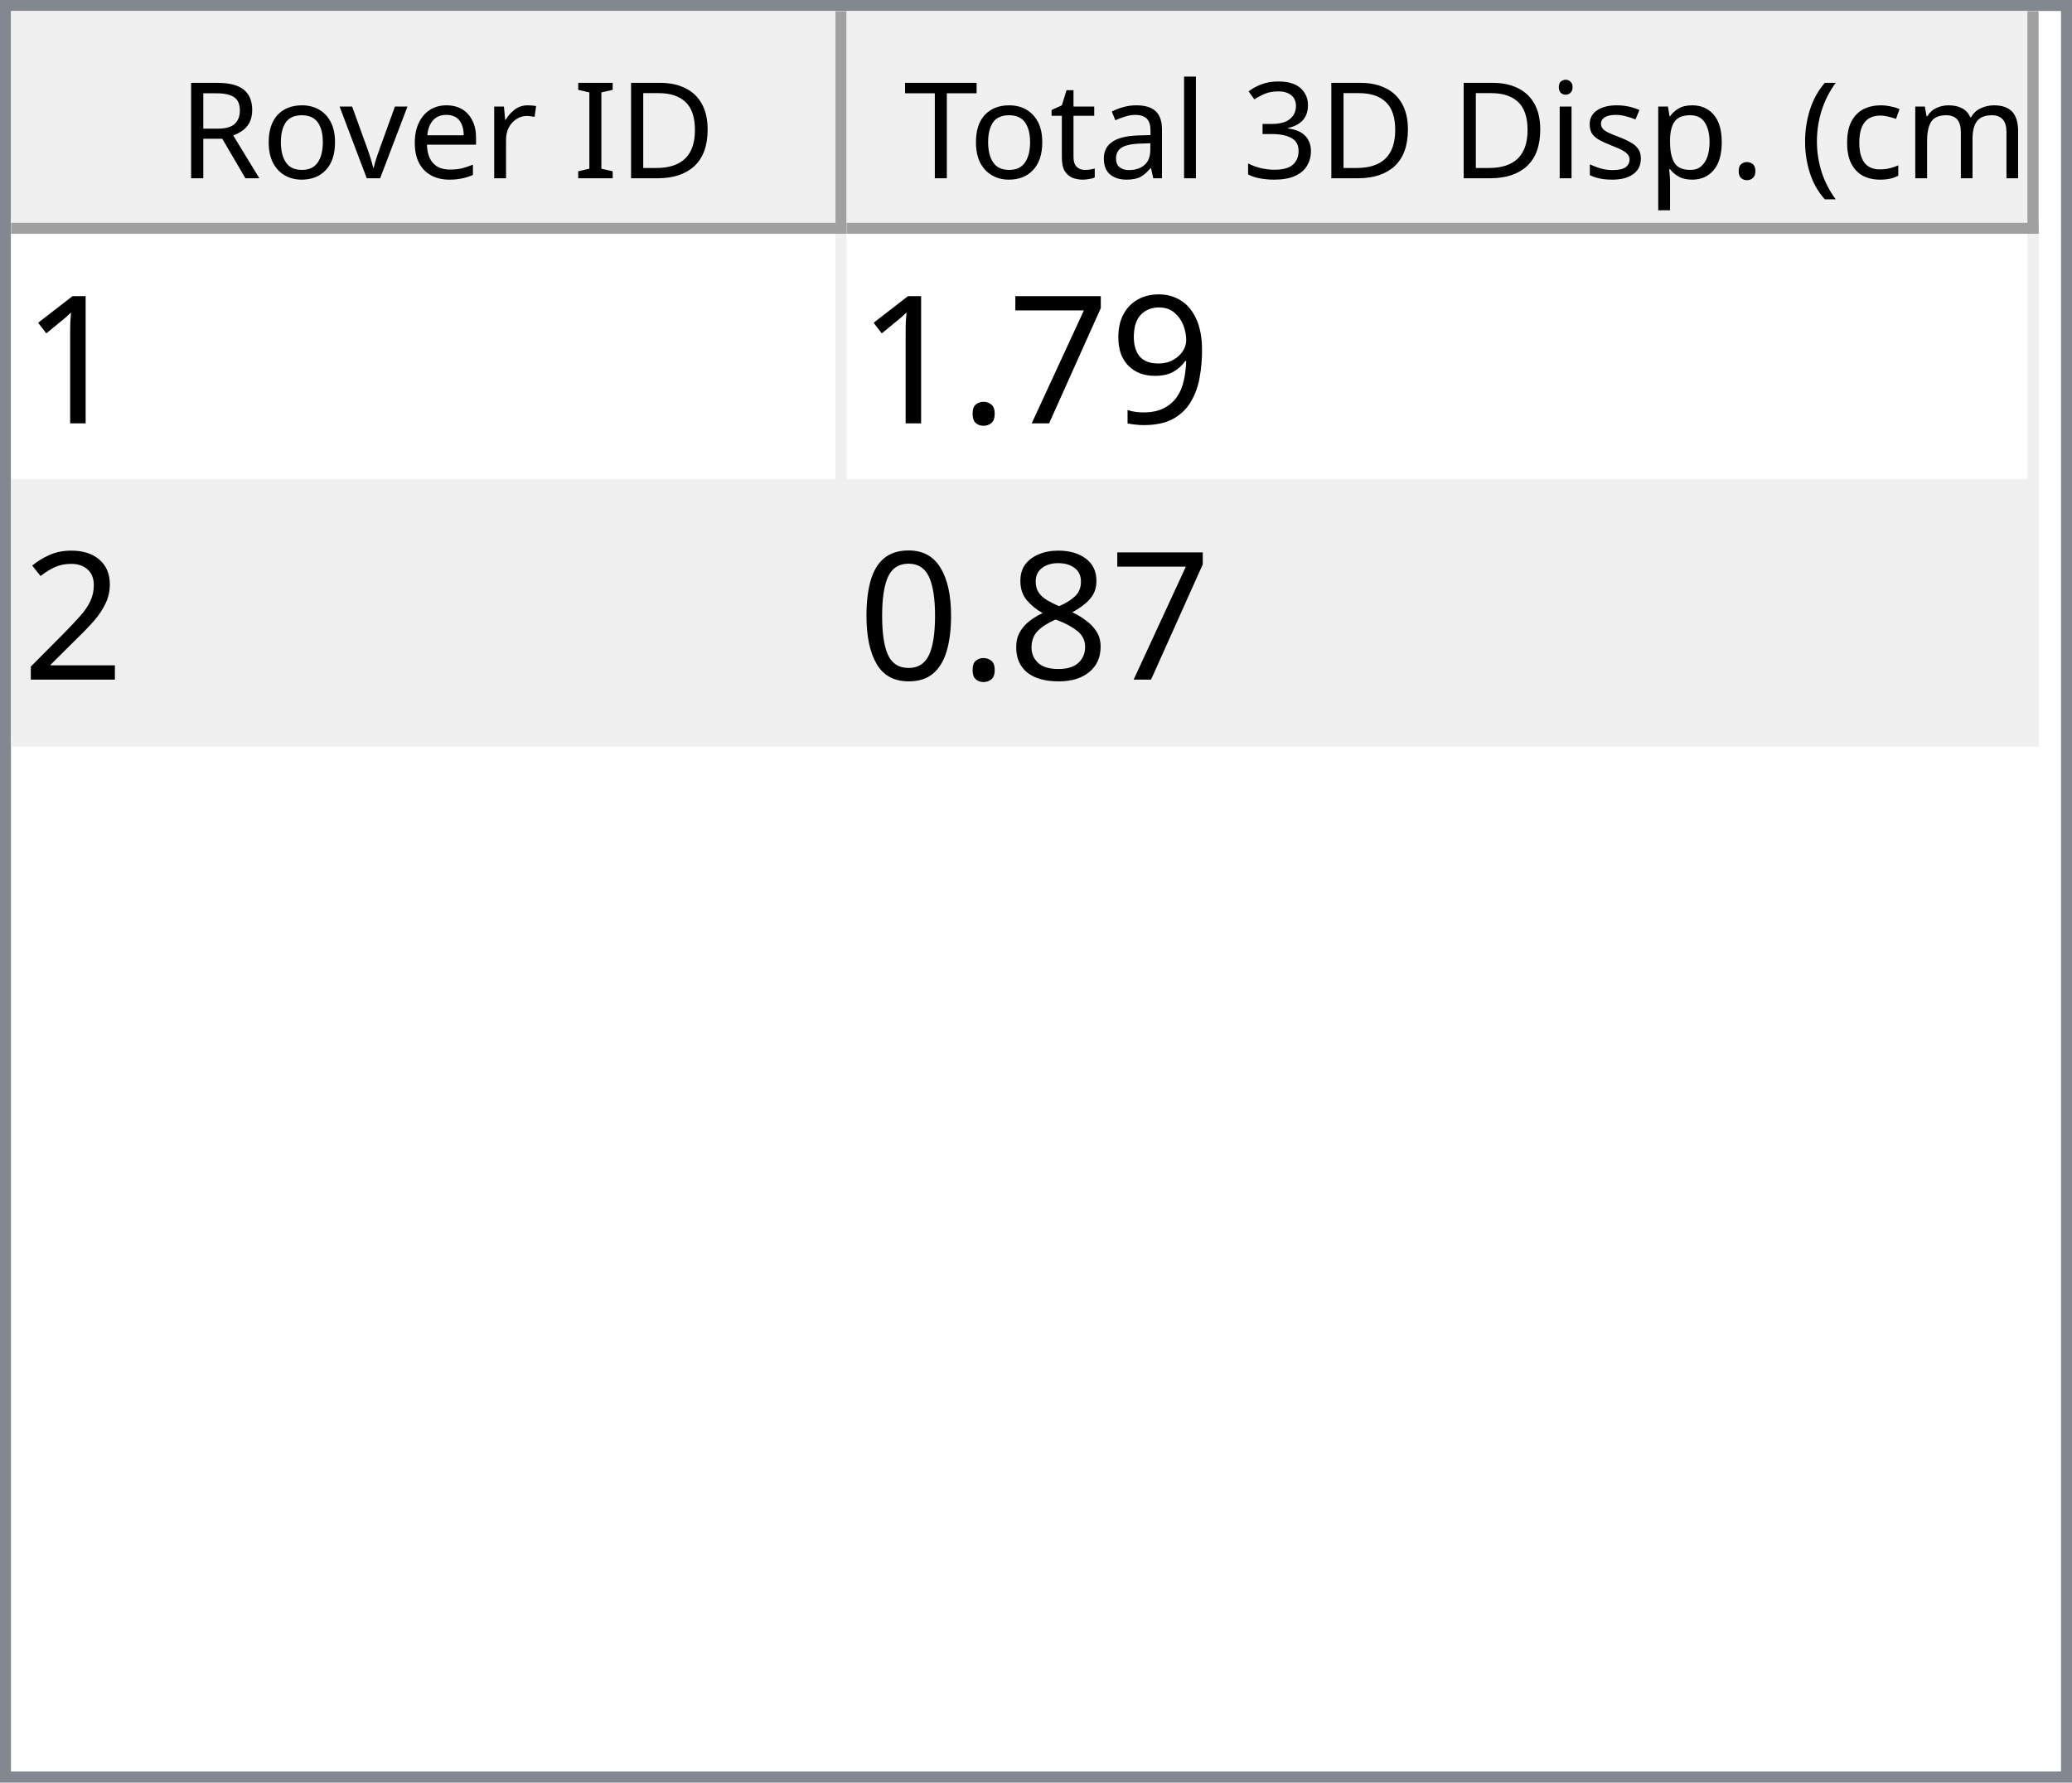
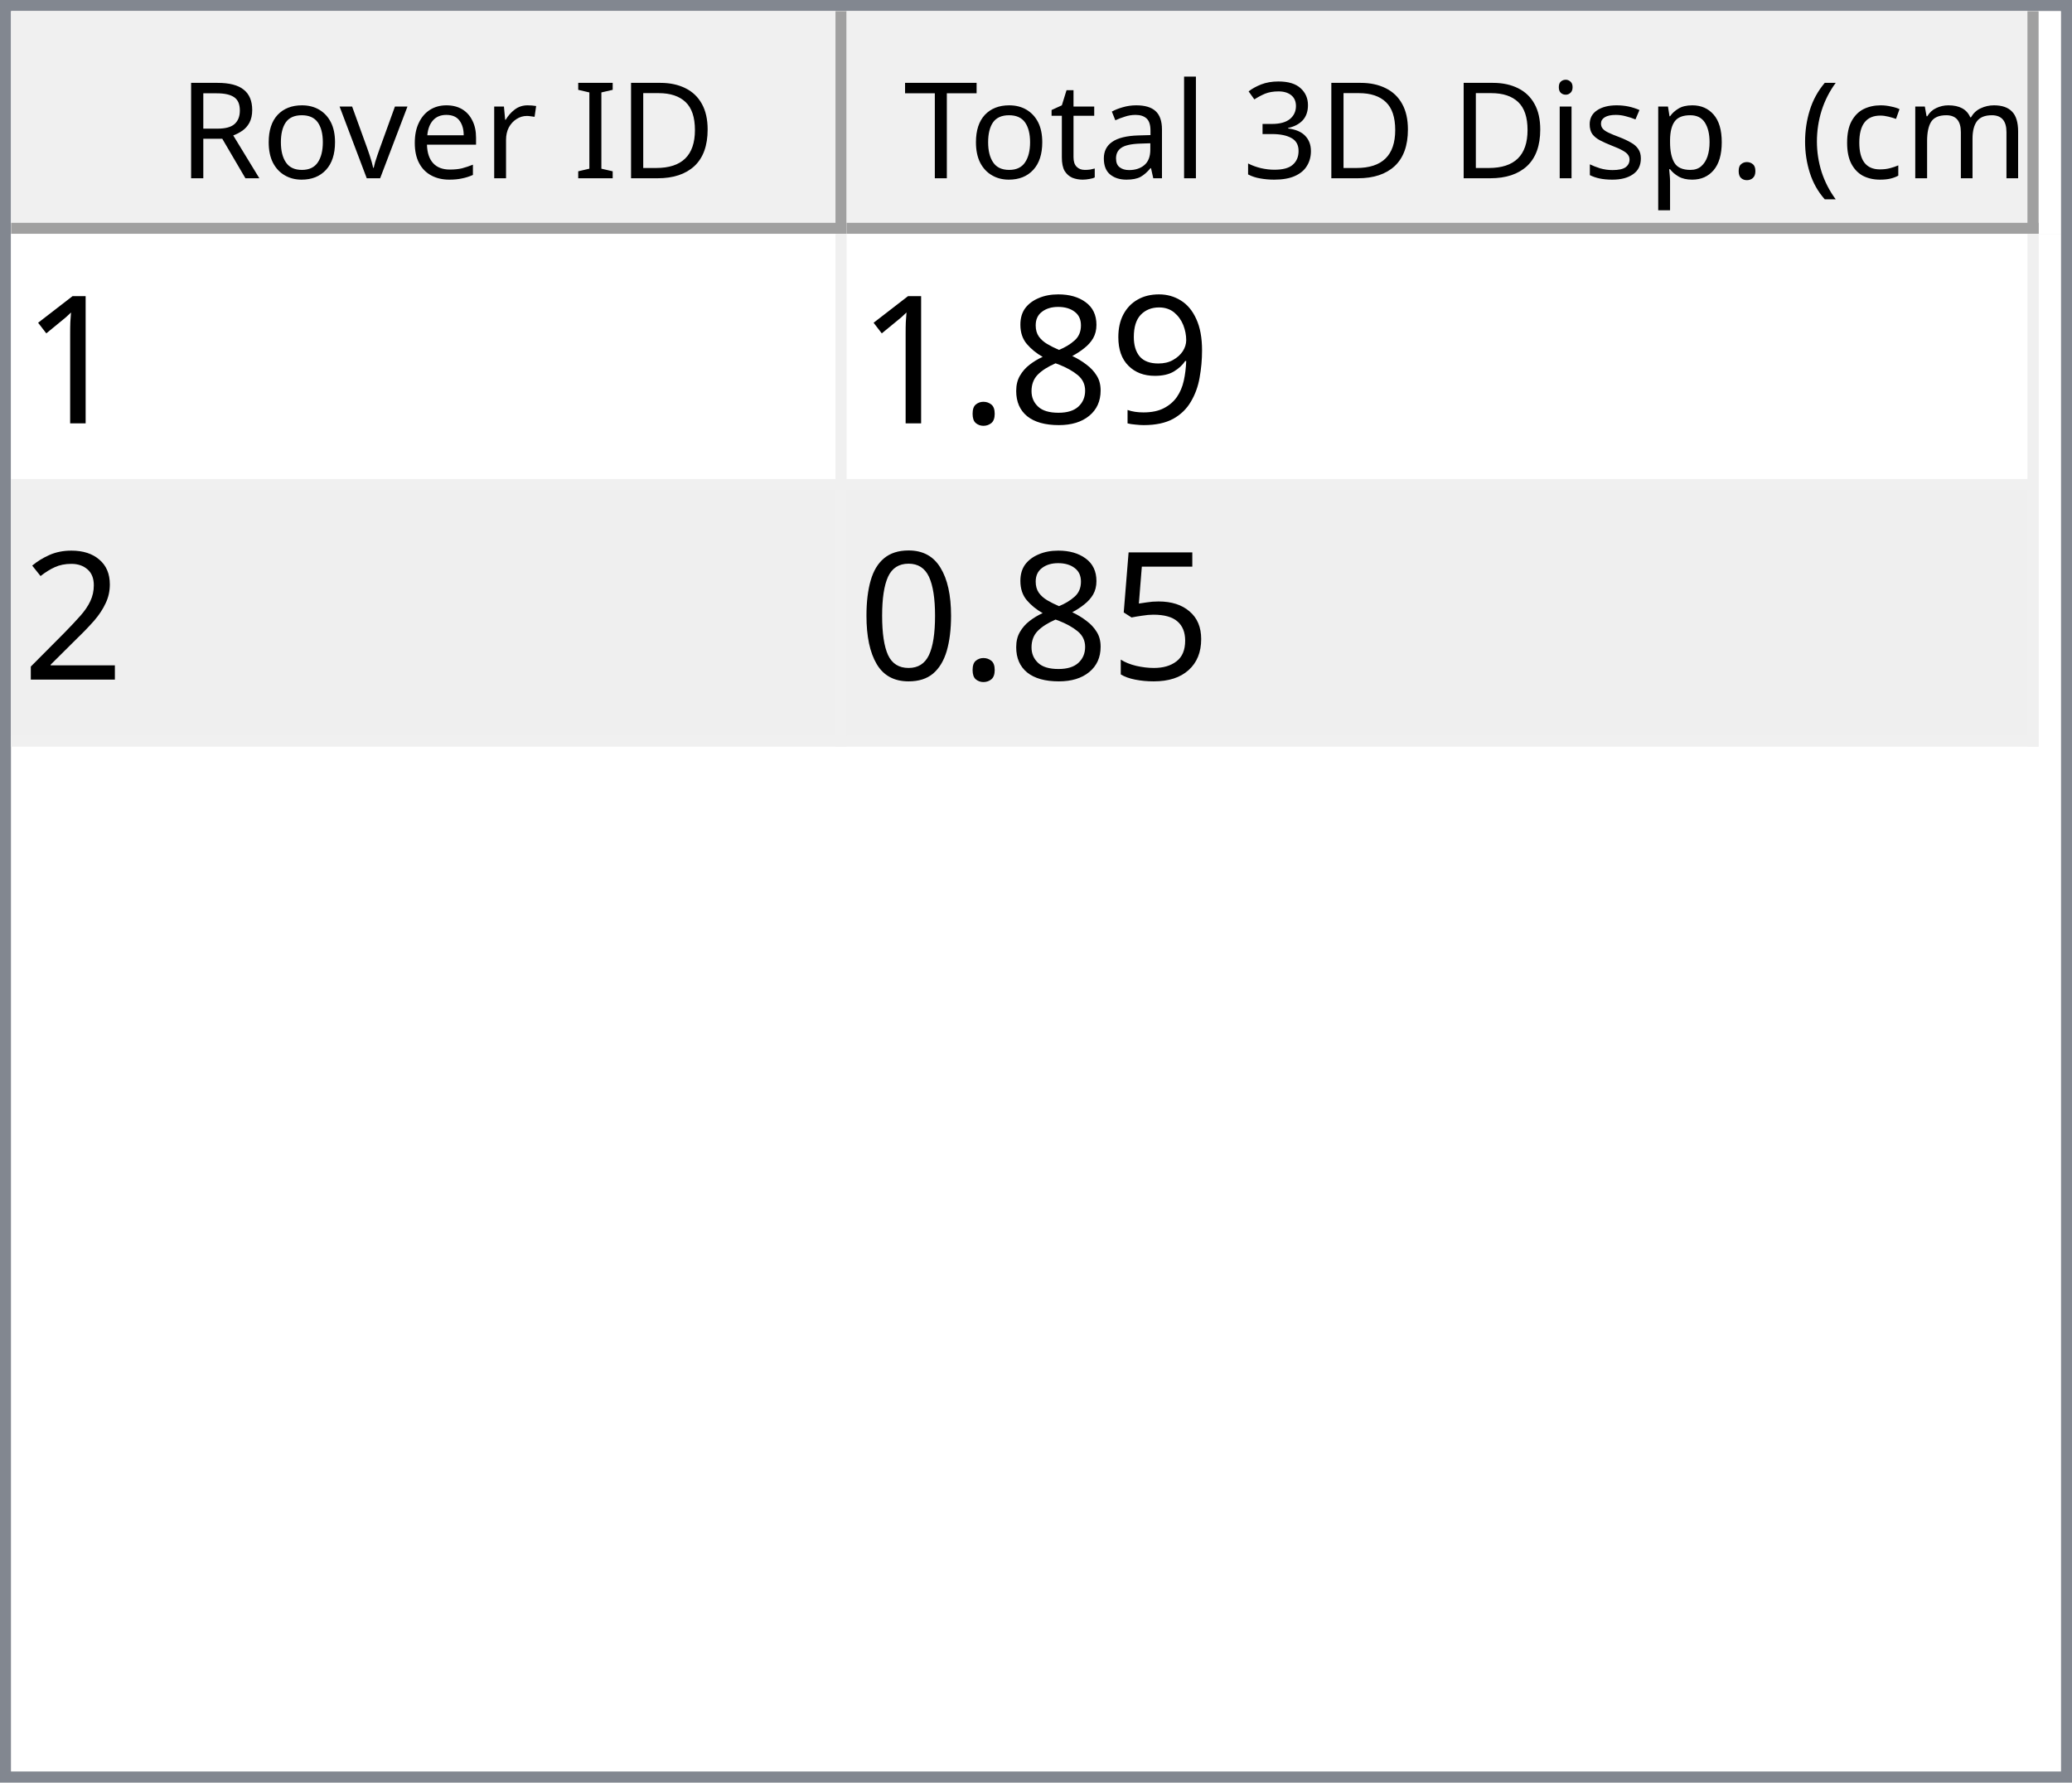
<svg xmlns="http://www.w3.org/2000/svg" style="fill-opacity:1; color-rendering:auto; color-interpolation:auto; text-rendering:auto; stroke:black; stroke-linecap:square; stroke-miterlimit:10; shape-rendering:auto; stroke-opacity:1; fill:black; stroke-dasharray:none; font-weight:normal; stroke-width:1; font-family:'Dialog'; font-style:normal; stroke-linejoin:miter; font-size:12px; stroke-dashoffset:0; image-rendering:auto;" width="186" height="160">
  <defs id="genericDefs" />
  <g>
    <defs id="defs1">
      <clipPath clipPathUnits="userSpaceOnUse" id="clipPath1">
        <path d="M0 0 L186 0 L186 160 L0 160 L0 0 Z" />
      </clipPath>
      <clipPath clipPathUnits="userSpaceOnUse" id="clipPath2">
        <path d="M0 0 L0 160 L186 160 L186 0 Z" />
      </clipPath>
      <clipPath clipPathUnits="userSpaceOnUse" id="clipPath3">
        <path d="M0 0 L0 20 L184 20 L184 0 Z" />
      </clipPath>
      <clipPath clipPathUnits="userSpaceOnUse" id="clipPath4">
        <path d="M0 0 L0 20 L75 20 L75 0 Z" />
      </clipPath>
      <clipPath clipPathUnits="userSpaceOnUse" id="clipPath5">
        <path d="M1 1 L1 19 L74 19 L74 1 Z" />
      </clipPath>
      <clipPath clipPathUnits="userSpaceOnUse" id="clipPath6">
        <path d="M0 0 L0 18 L73 18 L73 0 Z" />
      </clipPath>
      <clipPath clipPathUnits="userSpaceOnUse" id="clipPath7">
        <path d="M-0.5 -0.5 L-0.5 19.5 L74.5 19.5 L74.5 -0.5 Z" />
      </clipPath>
      <clipPath clipPathUnits="userSpaceOnUse" id="clipPath8">
        <path d="M0 0 L0 20 L107 20 L107 0 Z" />
      </clipPath>
      <clipPath clipPathUnits="userSpaceOnUse" id="clipPath9">
        <path d="M1 1 L1 19 L106 19 L106 1 Z" />
      </clipPath>
      <clipPath clipPathUnits="userSpaceOnUse" id="clipPath10">
        <path d="M0 0 L0 18 L105 18 L105 0 Z" />
      </clipPath>
      <clipPath clipPathUnits="userSpaceOnUse" id="clipPath11">
        <path d="M-0.5 -0.5 L-0.5 19.5 L106.5 19.5 L106.5 -0.5 Z" />
      </clipPath>
      <clipPath clipPathUnits="userSpaceOnUse" id="clipPath12">
        <path d="M0 0 L0 138 L184 138 L184 0 Z" />
      </clipPath>
      <clipPath clipPathUnits="userSpaceOnUse" id="clipPath13">
        <path d="M0 0 L0 46 L182 46 L182 0 Z" />
      </clipPath>
      <clipPath clipPathUnits="userSpaceOnUse" id="clipPath14">
        <path d="M-0.5 -0.5 L-0.5 45.5 L181.5 45.5 L181.5 -0.5 Z" />
      </clipPath>
      <clipPath clipPathUnits="userSpaceOnUse" id="clipPath15">
        <path d="M0 0 L0 22 L74 22 L74 0 Z" />
      </clipPath>
      <clipPath clipPathUnits="userSpaceOnUse" id="clipPath16">
        <path d="M0 0 L0 22 L106 22 L106 0 Z" />
      </clipPath>
      <font horiz-adv-x="64.551" id="font1">
        <font-face ascent="107.91" descent="25.098" units-per-em="100" style="font-style:normal; font-family:Segoe UI; font-weight:normal;" />
        <missing-glyph horiz-adv-x="64.551" d="M8.109 0 L8.109 68.266 L56.453 68.266 L56.453 0 L8.109 0 ZM15.328 7.234 L49.219 7.234 L49.219 61.031 L15.328 61.031 L15.328 7.234 Z" />
        <glyph unicode="D" horiz-adv-x="70.117" d="M9.188 0 L9.188 70.016 L28.516 70.016 Q65.531 70.016 65.531 35.891 Q65.531 19.672 55.25 9.836 Q44.969 0 27.734 0 L9.188 0 ZM17.391 62.594 L17.391 7.422 L27.828 7.422 Q41.609 7.422 49.273 14.797 Q56.938 22.172 56.938 35.688 Q56.938 62.594 28.328 62.594 L17.391 62.594 Z" />
        <glyph unicode="I" horiz-adv-x="26.611" d="M17.391 0 L9.188 0 L9.188 70.016 L17.391 70.016 L17.391 0 Z" />
        <glyph unicode=" " horiz-adv-x="27.393" d="" />
        <glyph unicode="r" horiz-adv-x="34.766" d="M34.188 41.891 Q32.078 43.5 28.125 43.5 Q23 43.5 19.555 38.672 Q16.109 33.844 16.109 25.484 L16.109 0 L8.109 0 L8.109 50 L16.109 50 L16.109 39.703 L16.312 39.703 Q18.016 44.969 21.531 47.922 Q25.047 50.875 29.391 50.875 Q32.516 50.875 34.188 50.203 L34.188 41.891 Z" />
        <glyph unicode="e" horiz-adv-x="52.295" d="M48.297 23 L12.984 23 Q13.188 14.656 17.484 10.109 Q21.781 5.562 29.297 5.562 Q37.75 5.562 44.828 11.141 L44.828 3.609 Q38.234 -1.172 27.391 -1.172 Q16.797 -1.172 10.742 5.641 Q4.688 12.453 4.688 24.812 Q4.688 36.469 11.305 43.82 Q17.922 51.172 27.734 51.172 Q37.547 51.172 42.922 44.828 Q48.297 38.484 48.297 27.203 L48.297 23 ZM40.094 29.781 Q40.047 36.719 36.75 40.578 Q33.453 44.438 27.594 44.438 Q21.922 44.438 17.969 40.383 Q14.016 36.328 13.094 29.781 L40.094 29.781 Z" />
        <glyph unicode="v" horiz-adv-x="47.9" d="M47.406 50 L27.484 0 L19.625 0 L0.688 50 L9.469 50 L22.172 13.672 Q23.578 9.672 23.922 6.688 L24.125 6.688 Q24.609 10.453 25.688 13.484 L38.969 50 L47.406 50 Z" />
        <glyph unicode="o" horiz-adv-x="58.594" d="M29 -1.172 Q17.922 -1.172 11.305 5.836 Q4.688 12.844 4.688 24.422 Q4.688 37.016 11.57 44.094 Q18.453 51.172 30.172 51.172 Q41.359 51.172 47.633 44.289 Q53.906 37.406 53.906 25.203 Q53.906 13.234 47.141 6.031 Q40.375 -1.172 29 -1.172 ZM29.594 44.438 Q21.875 44.438 17.383 39.188 Q12.891 33.938 12.891 24.703 Q12.891 15.828 17.43 10.695 Q21.969 5.562 29.594 5.562 Q37.359 5.562 41.531 10.594 Q45.703 15.625 45.703 24.906 Q45.703 34.281 41.531 39.359 Q37.359 44.438 29.594 44.438 Z" />
        <glyph unicode="R" horiz-adv-x="59.814" d="M59.375 0 L49.609 0 L37.891 19.625 Q36.281 22.359 34.766 24.289 Q33.25 26.219 31.664 27.438 Q30.078 28.656 28.25 29.219 Q26.422 29.781 24.125 29.781 L17.391 29.781 L17.391 0 L9.188 0 L9.188 70.016 L30.078 70.016 Q34.672 70.016 38.555 68.867 Q42.438 67.719 45.289 65.375 Q48.141 63.031 49.758 59.547 Q51.375 56.062 51.375 51.375 Q51.375 47.703 50.273 44.656 Q49.172 41.609 47.148 39.211 Q45.125 36.812 42.266 35.133 Q39.406 33.453 35.844 32.516 L35.844 32.328 Q37.594 31.547 38.891 30.547 Q40.188 29.547 41.359 28.18 Q42.531 26.812 43.68 25.078 Q44.828 23.344 46.234 21.047 L59.375 0 ZM17.391 62.594 L17.391 37.203 L28.516 37.203 Q31.594 37.203 34.203 38.133 Q36.812 39.062 38.719 40.797 Q40.625 42.531 41.703 45.047 Q42.781 47.562 42.781 50.688 Q42.781 56.297 39.141 59.445 Q35.5 62.594 28.609 62.594 L17.391 62.594 Z" />
        <glyph unicode=")" horiz-adv-x="30.176" d="M8.297 -15.922 L1.172 -15.922 Q16.406 2.344 16.406 26.812 Q16.406 51.469 1.078 70.016 L8.297 70.016 Q23.531 52.156 23.531 26.703 Q23.531 1.375 8.297 -15.922 Z" />
        <glyph unicode="m" horiz-adv-x="86.133" d="M79.109 0 L71.094 0 L71.094 28.719 Q71.094 37.016 68.531 40.727 Q65.969 44.438 59.906 44.438 Q54.781 44.438 51.195 39.75 Q47.609 35.062 47.609 28.516 L47.609 0 L39.594 0 L39.594 29.688 Q39.594 44.438 28.219 44.438 Q22.953 44.438 19.531 40.016 Q16.109 35.594 16.109 28.516 L16.109 0 L8.109 0 L8.109 50 L16.109 50 L16.109 42.094 L16.312 42.094 Q21.625 51.172 31.844 51.172 Q36.969 51.172 40.773 48.312 Q44.578 45.453 46 40.828 Q51.562 51.172 62.594 51.172 Q79.109 51.172 79.109 30.812 L79.109 0 Z" />
        <glyph unicode="c" horiz-adv-x="46.191" d="M42.188 2.297 Q36.422 -1.172 28.516 -1.172 Q17.828 -1.172 11.258 5.789 Q4.688 12.75 4.688 23.828 Q4.688 36.188 11.766 43.68 Q18.844 51.172 30.672 51.172 Q37.25 51.172 42.281 48.734 L42.281 40.531 Q36.719 44.438 30.375 44.438 Q22.703 44.438 17.797 38.945 Q12.891 33.453 12.891 24.516 Q12.891 15.719 17.508 10.641 Q22.125 5.562 29.891 5.562 Q36.422 5.562 42.188 9.906 L42.188 2.297 Z" />
        <glyph unicode="(" horiz-adv-x="30.176" d="M29.109 -15.922 L21.969 -15.922 Q6.844 1.375 6.844 26.703 Q6.844 52.156 21.969 70.016 L29.203 70.016 Q13.875 51.469 13.875 26.812 Q13.875 2.344 29.109 -15.922 Z" />
        <glyph unicode="." horiz-adv-x="21.68" d="M10.891 -1.078 Q8.641 -1.078 7.055 0.539 Q5.469 2.156 5.469 4.391 Q5.469 6.641 7.055 8.273 Q8.641 9.906 10.891 9.906 Q13.188 9.906 14.797 8.273 Q16.406 6.641 16.406 4.391 Q16.406 2.156 14.797 0.539 Q13.188 -1.078 10.891 -1.078 Z" />
        <glyph unicode="p" horiz-adv-x="58.789" d="M16.312 7.234 L16.109 7.234 L16.109 -23 L8.109 -23 L8.109 50 L16.109 50 L16.109 41.219 L16.312 41.219 Q22.219 51.172 33.594 51.172 Q43.266 51.172 48.688 44.461 Q54.109 37.75 54.109 26.469 Q54.109 13.922 48 6.375 Q41.891 -1.172 31.297 -1.172 Q21.578 -1.172 16.312 7.234 ZM16.109 27.391 L16.109 20.406 Q16.109 14.203 20.141 9.883 Q24.172 5.562 30.375 5.562 Q37.641 5.562 41.773 11.133 Q45.906 16.703 45.906 26.609 Q45.906 34.969 42.047 39.703 Q38.188 44.438 31.594 44.438 Q24.609 44.438 20.359 39.578 Q16.109 34.719 16.109 27.391 Z" />
        <glyph unicode="s" horiz-adv-x="42.432" d="M5.078 1.812 L5.078 10.406 Q11.625 5.562 19.484 5.562 Q30.031 5.562 30.031 12.594 Q30.031 14.594 29.125 15.992 Q28.219 17.391 26.68 18.461 Q25.141 19.531 23.07 20.383 Q21 21.234 18.609 22.172 Q15.281 23.484 12.766 24.828 Q10.25 26.172 8.57 27.859 Q6.891 29.547 6.031 31.695 Q5.172 33.844 5.172 36.719 Q5.172 40.234 6.789 42.945 Q8.406 45.656 11.086 47.484 Q13.766 49.312 17.211 50.242 Q20.656 51.172 24.312 51.172 Q30.812 51.172 35.938 48.922 L35.938 40.828 Q30.422 44.438 23.25 44.438 Q21 44.438 19.195 43.922 Q17.391 43.406 16.094 42.477 Q14.797 41.547 14.086 40.258 Q13.375 38.969 13.375 37.406 Q13.375 35.453 14.086 34.133 Q14.797 32.812 16.164 31.789 Q17.531 30.766 19.484 29.938 Q21.438 29.109 23.922 28.125 Q27.25 26.859 29.883 25.516 Q32.516 24.172 34.375 22.484 Q36.234 20.797 37.234 18.602 Q38.234 16.406 38.234 13.375 Q38.234 9.672 36.602 6.938 Q34.969 4.203 32.234 2.398 Q29.5 0.594 25.93 -0.289 Q22.359 -1.172 18.453 -1.172 Q10.75 -1.172 5.078 1.812 Z" />
        <glyph unicode="i" horiz-adv-x="24.219" d="M12.203 62.703 Q10.062 62.703 8.547 64.164 Q7.031 65.625 7.031 67.875 Q7.031 70.125 8.547 71.609 Q10.062 73.094 12.203 73.094 Q14.406 73.094 15.945 71.609 Q17.484 70.125 17.484 67.875 Q17.484 65.719 15.945 64.211 Q14.406 62.703 12.203 62.703 ZM16.109 0 L8.109 0 L8.109 50 L16.109 50 L16.109 0 Z" />
        <glyph unicode="3" horiz-adv-x="53.906" d="M46.531 19.828 Q46.531 15.094 44.75 11.211 Q42.969 7.328 39.719 4.57 Q36.469 1.812 31.93 0.297 Q27.391 -1.219 21.922 -1.219 Q11.922 -1.219 6 2.594 L6 11.188 Q13.094 5.609 22.219 5.609 Q25.875 5.609 28.828 6.539 Q31.781 7.469 33.906 9.227 Q36.031 10.984 37.18 13.477 Q38.328 15.969 38.328 19.094 Q38.328 32.812 18.797 32.812 L12.984 32.812 L12.984 39.594 L18.5 39.594 Q35.797 39.594 35.797 52.484 Q35.797 64.406 22.609 64.406 Q15.188 64.406 8.688 59.422 L8.688 67.188 Q15.375 71.188 24.609 71.188 Q29 71.188 32.57 69.969 Q36.141 68.75 38.68 66.555 Q41.219 64.359 42.609 61.281 Q44 58.203 44 54.5 Q44 40.672 30.031 36.719 L30.031 36.531 Q33.594 36.141 36.625 34.797 Q39.656 33.453 41.852 31.305 Q44.047 29.156 45.289 26.25 Q46.531 23.344 46.531 19.828 Z" />
        <glyph unicode="l" horiz-adv-x="24.219" d="M16.109 0 L8.109 0 L8.109 74.031 L16.109 74.031 L16.109 0 Z" />
        <glyph unicode="a" horiz-adv-x="50.879" d="M43.891 0 L35.891 0 L35.891 7.812 L35.688 7.812 Q30.469 -1.172 20.312 -1.172 Q12.844 -1.172 8.617 2.781 Q4.391 6.734 4.391 13.281 Q4.391 27.297 20.906 29.594 L35.891 31.688 Q35.891 44.438 25.594 44.438 Q16.547 44.438 9.281 38.281 L9.281 46.484 Q16.656 51.172 26.266 51.172 Q43.891 51.172 43.891 32.516 L43.891 0 ZM35.891 25.297 L23.828 23.641 Q18.266 22.859 15.43 20.875 Q12.594 18.891 12.594 13.875 Q12.594 10.203 15.211 7.883 Q17.828 5.562 22.172 5.562 Q28.125 5.562 32.008 9.742 Q35.891 13.922 35.891 20.312 L35.891 25.297 Z" />
        <glyph unicode="t" horiz-adv-x="33.887" d="M31.297 0.484 Q28.469 -1.078 23.828 -1.078 Q10.688 -1.078 10.688 13.578 L10.688 43.172 L2.094 43.172 L2.094 50 L10.688 50 L10.688 62.203 L18.703 64.797 L18.703 50 L31.297 50 L31.297 43.172 L18.703 43.172 L18.703 14.984 Q18.703 9.969 20.414 7.82 Q22.125 5.672 26.078 5.672 Q29.109 5.672 31.297 7.328 L31.297 0.484 Z" />
        <glyph unicode="T" horiz-adv-x="52.393" d="M50.594 62.594 L30.375 62.594 L30.375 0 L22.172 0 L22.172 62.594 L2 62.594 L2 70.016 L50.594 70.016 L50.594 62.594 Z" />
      </font>
      <font horiz-adv-x="75.0" id="font2">
        <font-face ascent="100.537" descent="21.973" units-per-em="100" style="font-style:normal; font-family:sans-serif; font-weight:normal;" />
        <missing-glyph horiz-adv-x="75.0" d="M12.5 0 L12.5 62.5 L62.5 62.5 L62.5 0 L12.5 0 ZM14.062 1.562 L60.938 1.562 L60.938 60.938 L14.062 60.938 L14.062 1.562 Z" />
        <glyph unicode="1" horiz-adv-x="55.615" d="M37.25 0 L28.469 0 L28.469 56 Q25.297 52.984 20.141 49.953 Q14.984 46.922 10.891 45.406 L10.891 53.906 Q18.266 57.375 23.781 62.305 Q29.297 67.234 31.594 71.875 L37.25 71.875 L37.25 0 Z" />
        <glyph unicode="9" horiz-adv-x="55.615" d="M5.469 16.547 L13.922 17.328 Q14.984 11.375 18.016 8.688 Q21.047 6 25.781 6 Q29.828 6 32.883 7.859 Q35.938 9.719 37.891 12.82 Q39.844 15.922 41.164 21.195 Q42.484 26.469 42.484 31.938 Q42.484 32.516 42.438 33.688 Q39.797 29.5 35.234 26.883 Q30.672 24.266 25.344 24.266 Q16.453 24.266 10.305 30.711 Q4.156 37.156 4.156 47.703 Q4.156 58.594 10.578 65.234 Q17 71.875 26.656 71.875 Q33.641 71.875 39.43 68.117 Q45.219 64.359 48.219 57.398 Q51.219 50.438 51.219 37.25 Q51.219 23.531 48.242 15.406 Q45.266 7.281 39.383 3.031 Q33.5 -1.219 25.594 -1.219 Q17.188 -1.219 11.867 3.445 Q6.547 8.109 5.469 16.547 ZM41.453 48.141 Q41.453 55.719 37.43 60.156 Q33.406 64.594 27.734 64.594 Q21.875 64.594 17.531 59.812 Q13.188 55.031 13.188 47.406 Q13.188 40.578 17.312 36.305 Q21.438 32.031 27.484 32.031 Q33.594 32.031 37.523 36.305 Q41.453 40.578 41.453 48.141 Z" />
-         <glyph unicode="7" horiz-adv-x="55.615" d="M4.734 62.203 L4.734 70.656 L51.078 70.656 L51.078 63.812 Q44.234 56.547 37.523 44.484 Q30.812 32.422 27.156 19.672 Q24.516 10.688 23.781 0 L14.75 0 Q14.891 8.453 18.062 20.414 Q21.234 32.375 27.172 43.484 Q33.109 54.594 39.797 62.203 L4.734 62.203 Z" />
+         <glyph unicode="8" horiz-adv-x="55.615" d="M17.672 38.812 Q12.203 40.828 9.57 44.539 Q6.938 48.25 6.938 53.422 Q6.938 61.234 12.555 66.555 Q18.172 71.875 27.484 71.875 Q36.859 71.875 42.578 66.43 Q48.297 60.984 48.297 53.172 Q48.297 48.188 45.68 44.508 Q43.062 40.828 37.75 38.812 Q44.344 36.672 47.781 31.883 Q51.219 27.094 51.219 20.453 Q51.219 11.281 44.727 5.031 Q38.234 -1.219 27.641 -1.219 Q17.047 -1.219 10.547 5.055 Q4.047 11.328 4.047 20.703 Q4.047 27.688 7.594 32.398 Q11.141 37.109 17.672 38.812 ZM15.922 53.719 Q15.922 48.641 19.195 45.414 Q22.469 42.188 27.688 42.188 Q32.766 42.188 36.016 45.383 Q39.266 48.578 39.266 53.219 Q39.266 58.062 35.914 61.359 Q32.562 64.656 27.594 64.656 Q22.562 64.656 19.242 61.43 Q15.922 58.203 15.922 53.719 ZM13.094 20.656 Q13.094 16.891 14.875 13.375 Q16.656 9.859 20.172 7.93 Q23.688 6 27.734 6 Q34.031 6 38.133 10.055 Q42.234 14.109 42.234 20.359 Q42.234 26.703 38.016 30.859 Q33.797 35.016 27.438 35.016 Q21.234 35.016 17.164 30.914 Q13.094 26.812 13.094 20.656 Z" />
        <glyph unicode="." horiz-adv-x="27.783" d="M9.078 0 L9.078 10.016 L19.094 10.016 L19.094 0 L9.078 0 Z" />
        <glyph unicode="2" horiz-adv-x="55.615" d="M50.344 8.453 L50.344 0 L3.031 0 Q2.938 3.172 4.047 6.109 Q5.859 10.938 9.836 15.625 Q13.812 20.312 21.344 26.469 Q33.016 36.031 37.117 41.625 Q41.219 47.219 41.219 52.203 Q41.219 57.422 37.477 61.008 Q33.734 64.594 27.734 64.594 Q21.391 64.594 17.578 60.789 Q13.766 56.984 13.719 50.25 L4.688 51.172 Q5.609 61.281 11.664 66.578 Q17.719 71.875 27.938 71.875 Q38.234 71.875 44.242 66.164 Q50.25 60.453 50.25 52 Q50.25 47.703 48.492 43.555 Q46.734 39.406 42.656 34.812 Q38.578 30.219 29.109 22.219 Q21.188 15.578 18.945 13.211 Q16.703 10.844 15.234 8.453 L50.344 8.453 Z" />
-         <glyph unicode="8" horiz-adv-x="55.615" d="M17.672 38.812 Q12.203 40.828 9.57 44.539 Q6.938 48.25 6.938 53.422 Q6.938 61.234 12.555 66.555 Q18.172 71.875 27.484 71.875 Q36.859 71.875 42.578 66.43 Q48.297 60.984 48.297 53.172 Q48.297 48.188 45.68 44.508 Q43.062 40.828 37.75 38.812 Q44.344 36.672 47.781 31.883 Q51.219 27.094 51.219 20.453 Q51.219 11.281 44.727 5.031 Q38.234 -1.219 27.641 -1.219 Q17.047 -1.219 10.547 5.055 Q4.047 11.328 4.047 20.703 Q4.047 27.688 7.594 32.398 Q11.141 37.109 17.672 38.812 ZM15.922 53.719 Q15.922 48.641 19.195 45.414 Q22.469 42.188 27.688 42.188 Q32.766 42.188 36.016 45.383 Q39.266 48.578 39.266 53.219 Q39.266 58.062 35.914 61.359 Q32.562 64.656 27.594 64.656 Q22.562 64.656 19.242 61.43 Q15.922 58.203 15.922 53.719 ZM13.094 20.656 Q13.094 16.891 14.875 13.375 Q16.656 9.859 20.172 7.93 Q23.688 6 27.734 6 Q34.031 6 38.133 10.055 Q42.234 14.109 42.234 20.359 Q42.234 26.703 38.016 30.859 Q33.797 35.016 27.438 35.016 Q21.234 35.016 17.164 30.914 Q13.094 26.812 13.094 20.656 Z" />
+         <glyph unicode="5" horiz-adv-x="55.615" d="M4.156 18.75 L13.375 19.531 Q14.406 12.797 18.141 9.398 Q21.875 6 27.156 6 Q33.5 6 37.891 10.789 Q42.281 15.578 42.281 23.484 Q42.281 31 38.062 35.352 Q33.844 39.703 27 39.703 Q22.75 39.703 19.336 37.773 Q15.922 35.844 13.969 32.766 L5.719 33.844 L12.641 70.609 L48.25 70.609 L48.25 62.203 L19.672 62.203 L15.828 42.969 Q22.266 47.469 29.344 47.469 Q38.719 47.469 45.164 40.969 Q51.609 34.469 51.609 24.266 Q51.609 14.547 45.953 7.469 Q39.062 -1.219 27.156 -1.219 Q17.391 -1.219 11.211 4.25 Q5.031 9.719 4.156 18.75 Z" />
        <glyph unicode="0" horiz-adv-x="55.615" d="M4.156 35.297 Q4.156 48 6.766 55.742 Q9.375 63.484 14.523 67.68 Q19.672 71.875 27.484 71.875 Q33.25 71.875 37.594 69.555 Q41.938 67.234 44.773 62.867 Q47.609 58.5 49.219 52.227 Q50.828 45.953 50.828 35.297 Q50.828 22.703 48.242 14.969 Q45.656 7.234 40.508 3.008 Q35.359 -1.219 27.484 -1.219 Q17.141 -1.219 11.234 6.203 Q4.156 15.141 4.156 35.297 ZM13.188 35.297 Q13.188 17.672 17.312 11.836 Q21.438 6 27.484 6 Q33.547 6 37.672 11.859 Q41.797 17.719 41.797 35.297 Q41.797 52.984 37.672 58.789 Q33.547 64.594 27.391 64.594 Q21.344 64.594 17.719 59.469 Q13.188 52.938 13.188 35.297 Z" />
      </font>
    </defs>
    <g style="fill:white; stroke:white;">
      <rect x="0" y="0" width="186" style="clip-path:url(#clipPath1); stroke:none;" height="160" />
    </g>
    <g style="fill:white; text-rendering:optimizeSpeed; color-rendering:optimizeSpeed; image-rendering:optimizeSpeed; shape-rendering:crispEdges; stroke:white; color-interpolation:sRGB;">
      <rect x="0" width="186" height="160" y="0" style="stroke:none;" />
      <path style="stroke:none;" d="M0 160 L186 160 L186 0 L0 0 Z" />
    </g>
    <g style="fill:rgb(240,240,240); font-family:'Segoe UI'; stroke:rgb(240,240,240);">
      <rect x="0" y="0" width="186" style="clip-path:url(#clipPath2); stroke:none;" height="160" />
    </g>
    <g style="fill:rgb(130,135,144); font-family:'Segoe UI'; stroke:rgb(130,135,144);">
      <path d="M0 0 L186 0 L186 160 L0 160 L0 0 ZM1 1 L185 1 L185 159 L1 159 L1 1 Z" style="fill-rule:evenodd; clip-path:url(#clipPath2); stroke:none;" />
    </g>
    <g style="fill:white; font-family:'Segoe UI'; stroke:white;" transform="translate(1,1)">
      <rect x="0" y="0" width="184" style="clip-path:url(#clipPath3); stroke:none;" height="20" />
    </g>
    <g style="fill:rgb(240,240,240); font-family:'Segoe UI'; stroke:rgb(240,240,240);" transform="translate(1,1)">
      <rect x="0" y="0" width="75" style="clip-path:url(#clipPath4); stroke:none;" height="20" />
    </g>
    <g style="font-family:'Segoe UI';" transform="translate(2,2)">
      <text x="14" xml:space="preserve" y="14" style="clip-path:url(#clipPath6); stroke:none;">Rover ID</text>
    </g>
    <g style="fill:rgb(160,160,160); font-family:'Segoe UI'; stroke:rgb(160,160,160); stroke-linejoin:bevel;" transform="translate(1.5,1.5)">
      <line x1="74" x2="74" y1="0" style="fill:none; clip-path:url(#clipPath7);" y2="19" />
    </g>
    <g style="fill:rgb(160,160,160); font-family:'Segoe UI'; stroke:rgb(160,160,160); stroke-linejoin:bevel;" transform="matrix(1,0,0,1,1,1) translate(0.5,0.5)">
      <line x1="0" x2="74" y1="19" style="fill:none; clip-path:url(#clipPath7);" y2="19" />
    </g>
    <g style="fill:rgb(240,240,240); font-family:'Segoe UI'; stroke:rgb(240,240,240);" transform="translate(76,1)">
      <rect x="0" y="0" width="107" style="clip-path:url(#clipPath8); stroke:none;" height="20" />
    </g>
    <g style="font-family:'Segoe UI';" transform="translate(77,2)">
      <text x="1" xml:space="preserve" y="14" style="clip-path:url(#clipPath10); stroke:none;"> Total 3D Disp. (cm)</text>
    </g>
    <g style="fill:rgb(160,160,160); font-family:'Segoe UI'; stroke:rgb(160,160,160); stroke-linejoin:bevel;" transform="translate(76.5,1.5)">
      <line x1="106" x2="106" y1="0" style="fill:none; clip-path:url(#clipPath11);" y2="19" />
    </g>
    <g style="fill:rgb(160,160,160); font-family:'Segoe UI'; stroke:rgb(160,160,160); stroke-linejoin:bevel;" transform="matrix(1,0,0,1,76,1) translate(0.5,0.5)">
      <line x1="0" x2="106" y1="19" style="fill:none; clip-path:url(#clipPath11);" y2="19" />
    </g>
    <g style="fill:white; font-family:'Segoe UI'; stroke:white;" transform="translate(1,21)">
      <rect x="0" y="0" width="184" style="clip-path:url(#clipPath12); stroke:none;" height="138" />
    </g>
    <g style="fill:rgb(240,240,240); font-size:16px; font-family:sans-serif; stroke:rgb(240,240,240);" transform="translate(1,21)">
      <rect x="0" y="0" width="182" style="clip-path:url(#clipPath13); stroke:none;" height="46" />
      <line transform="translate(0.5,0.5)" x1="0" x2="181" y1="22" style="clip-path:url(#clipPath14); fill:none; stroke-linejoin:bevel;" y2="22" />
    </g>
    <g transform="matrix(1,0,0,1,1,21) translate(0.5,0.5)" style="fill:rgb(240,240,240); font-size:16px; font-family:sans-serif; stroke:rgb(240,240,240); stroke-linejoin:bevel;">
      <line x1="0" x2="181" y1="45" style="fill:none; clip-path:url(#clipPath14);" y2="45" />
    </g>
    <g transform="matrix(1,0,0,1,1,21) translate(0.5,0.5)" style="fill:rgb(240,240,240); font-size:16px; font-family:sans-serif; stroke:rgb(240,240,240); stroke-linejoin:bevel;">
      <line x1="74" x2="74" y1="0" style="fill:none; clip-path:url(#clipPath14);" y2="45" />
    </g>
    <g transform="matrix(1,0,0,1,1,21) translate(0.5,0.5)" style="fill:rgb(240,240,240); font-size:16px; font-family:sans-serif; stroke:rgb(240,240,240); stroke-linejoin:bevel;">
      <line x1="181" x2="181" y1="0" style="fill:none; clip-path:url(#clipPath14);" y2="45" />
    </g>
    <g style="fill:white; font-size:16px; font-family:sans-serif; stroke:white;" transform="matrix(1,0,0,1,1,21)">
      <rect x="0" y="0" width="74" style="clip-path:url(#clipPath15); stroke:none;" height="22" />
      <text x="1" y="17" style="fill:black; clip-path:url(#clipPath15); stroke:none;" xml:space="preserve">1</text>
    </g>
    <g style="fill:white; font-size:16px; font-family:sans-serif; stroke:white;" transform="matrix(1,0,0,1,1,21) translate(75,0)">
      <rect x="0" y="0" width="106" style="clip-path:url(#clipPath16); stroke:none;" height="22" />
-       <text x="1" y="17" style="fill:black; clip-path:url(#clipPath16); stroke:none;" xml:space="preserve">1.79</text>
+       <text x="1" y="17" style="fill:black; clip-path:url(#clipPath16); stroke:none;" xml:space="preserve">1.89</text>
    </g>
    <g style="fill:rgb(239,239,239); font-size:16px; font-family:sans-serif; stroke:rgb(239,239,239);" transform="matrix(1,0,0,1,1,21) translate(0,23)">
      <rect x="0" y="0" width="74" style="clip-path:url(#clipPath15); stroke:none;" height="22" />
      <text x="1" y="17" style="fill:black; clip-path:url(#clipPath15); stroke:none;" xml:space="preserve">2</text>
    </g>
    <g style="fill:rgb(239,239,239); font-size:16px; font-family:sans-serif; stroke:rgb(239,239,239);" transform="matrix(1,0,0,1,1,21) translate(75,23)">
      <rect x="0" y="0" width="106" style="clip-path:url(#clipPath16); stroke:none;" height="22" />
-       <text x="1" y="17" style="fill:black; clip-path:url(#clipPath16); stroke:none;" xml:space="preserve">0.87</text>
+       <text x="1" y="17" style="fill:black; clip-path:url(#clipPath16); stroke:none;" xml:space="preserve">0.85</text>
    </g>
  </g>
</svg>
